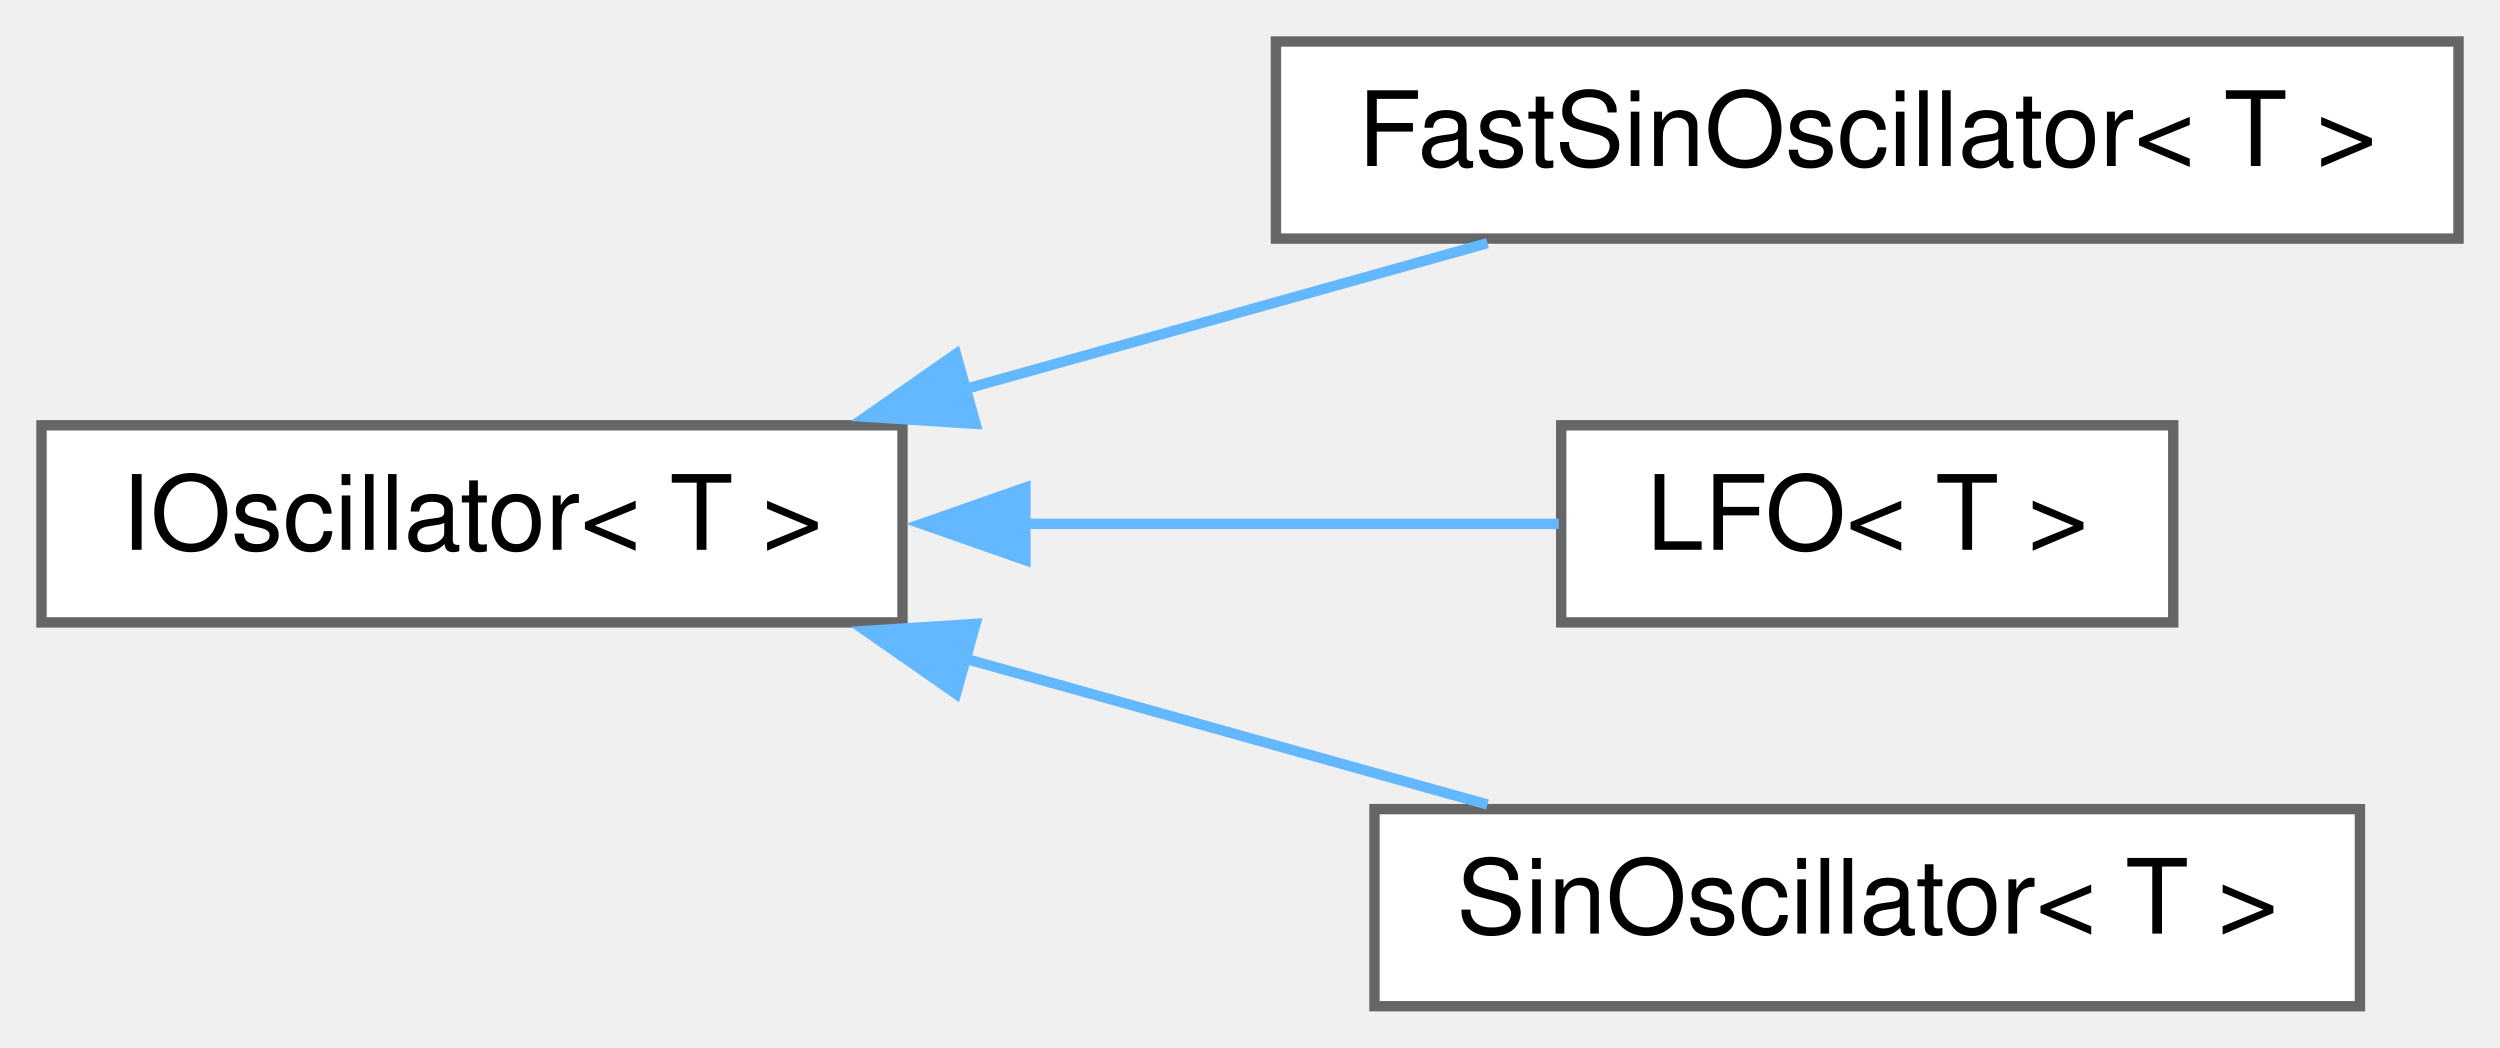
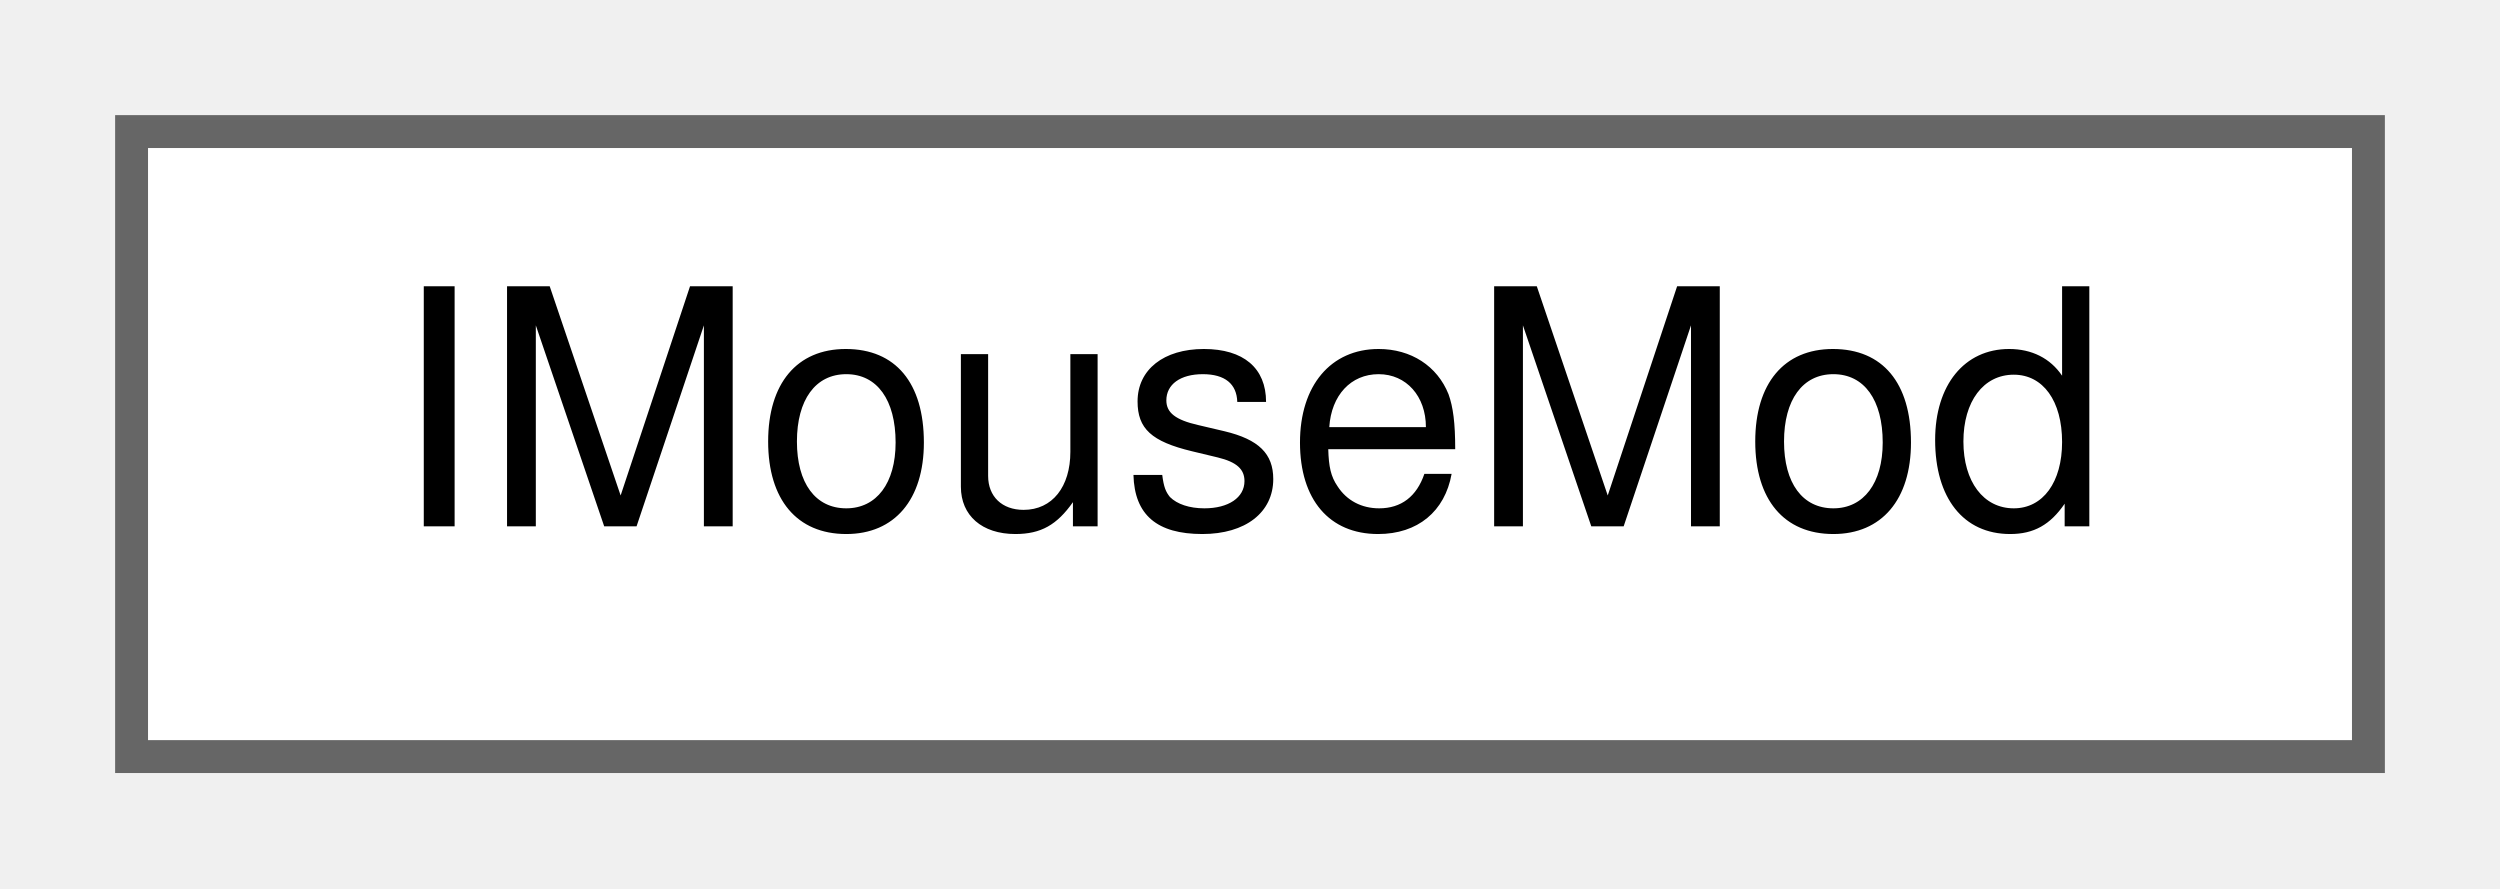
- <svg xmlns="http://www.w3.org/2000/svg" xmlns:xlink="http://www.w3.org/1999/xlink" width="241pt" height="101pt" viewBox="0.00 0.00 241.00 101.00">
-   <g id="graph0" class="graph" transform="scale(1 1) rotate(0) translate(4 97)">
+ <svg xmlns="http://www.w3.org/2000/svg" xmlns:xlink="http://www.w3.org/1999/xlink" width="76pt" height="27pt" viewBox="0.00 0.00 76.00 27.00">
+   <g id="graph0" class="graph" transform="scale(1 1) rotate(0) translate(4 23)">
    <g id="node1" class="node">
      <g id="a_node1">
-         <a xlink:href="class_i_oscillator.html" target="_top" xlink:title=" ">
-           <polygon fill="white" stroke="#666666" points="83,-56 0,-56 0,-37 83,-37 83,-56" />
-           <text text-anchor="middle" x="41.5" y="-44" font-family="Helvetica,sans-Serif" font-size="10.00">IOscillator&lt; T &gt;</text>
+         <a xlink:href="struct_i_mouse_mod.html" target="_top" xlink:title="Used to manage mouse modifiers i.e.">
+           <polygon fill="white" stroke="#666666" points="68,-19 0,-19 0,0 68,0 68,-19" />
+           <text text-anchor="middle" x="34" y="-7" font-family="Helvetica,sans-Serif" font-size="10.00">IMouseMod</text>
        </a>
      </g>
    </g>
-     <g id="node2" class="node">
-       <g id="a_node2">
-         <a xlink:href="class_fast_sin_oscillator.html" target="_top" xlink:title=" ">
-           <polygon fill="white" stroke="#666666" points="233,-93 119,-93 119,-74 233,-74 233,-93" />
-           <text text-anchor="middle" x="176" y="-81" font-family="Helvetica,sans-Serif" font-size="10.00">FastSinOscillator&lt; T &gt;</text>
-         </a>
-       </g>
-     </g>
-     <g id="edge1" class="edge">
-       <path fill="none" stroke="#63b8ff" d="M88.63,-59.38C105.27,-64.03 123.79,-69.2 139.39,-73.56" />
-       <polygon fill="#63b8ff" stroke="#63b8ff" points="90.04,-56.14 79.47,-56.82 88.16,-62.88 90.04,-56.14" />
-     </g>
-     <g id="node3" class="node">
-       <g id="a_node3">
-         <a xlink:href="class_l_f_o.html" target="_top" xlink:title=" ">
-           <polygon fill="white" stroke="#666666" points="205.5,-56 146.5,-56 146.5,-37 205.5,-37 205.5,-56" />
-           <text text-anchor="middle" x="176" y="-44" font-family="Helvetica,sans-Serif" font-size="10.00">LFO&lt; T &gt;</text>
-         </a>
-       </g>
-     </g>
-     <g id="edge2" class="edge">
-       <path fill="none" stroke="#63b8ff" d="M94.63,-46.5C112.21,-46.5 131.18,-46.5 146.27,-46.5" />
-       <polygon fill="#63b8ff" stroke="#63b8ff" points="94.85,-43 84.85,-46.5 94.85,-50 94.85,-43" />
-     </g>
-     <g id="node4" class="node">
-       <g id="a_node4">
-         <a xlink:href="class_sin_oscillator.html" target="_top" xlink:title=" ">
-           <polygon fill="white" stroke="#666666" points="223.5,-19 128.5,-19 128.5,0 223.5,0 223.5,-19" />
-           <text text-anchor="middle" x="176" y="-7" font-family="Helvetica,sans-Serif" font-size="10.00">SinOscillator&lt; T &gt;</text>
-         </a>
-       </g>
-     </g>
-     <g id="edge3" class="edge">
-       <path fill="none" stroke="#63b8ff" d="M88.63,-33.62C105.27,-28.97 123.79,-23.8 139.39,-19.44" />
-       <polygon fill="#63b8ff" stroke="#63b8ff" points="88.16,-30.12 79.47,-36.18 90.04,-36.86 88.16,-30.12" />
-     </g>
  </g>
</svg>
